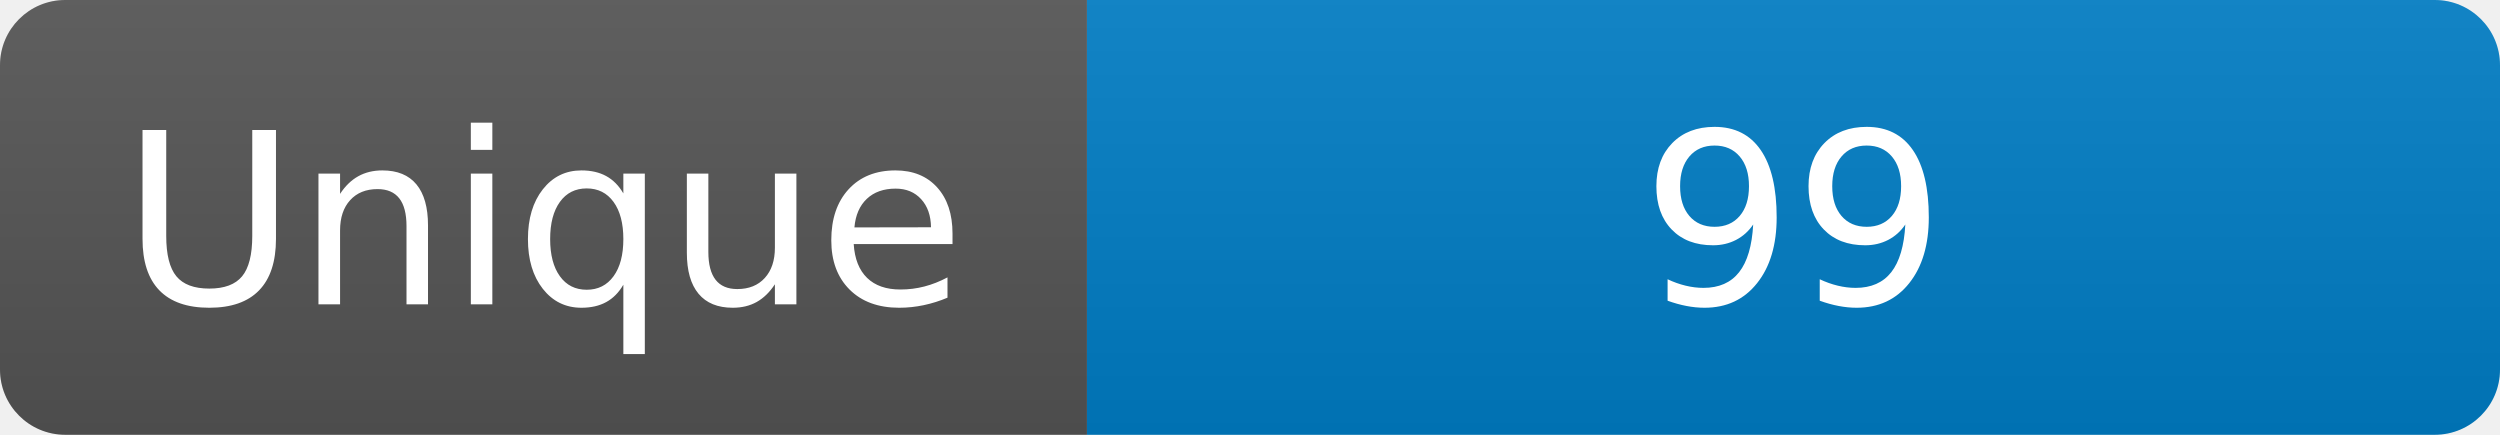
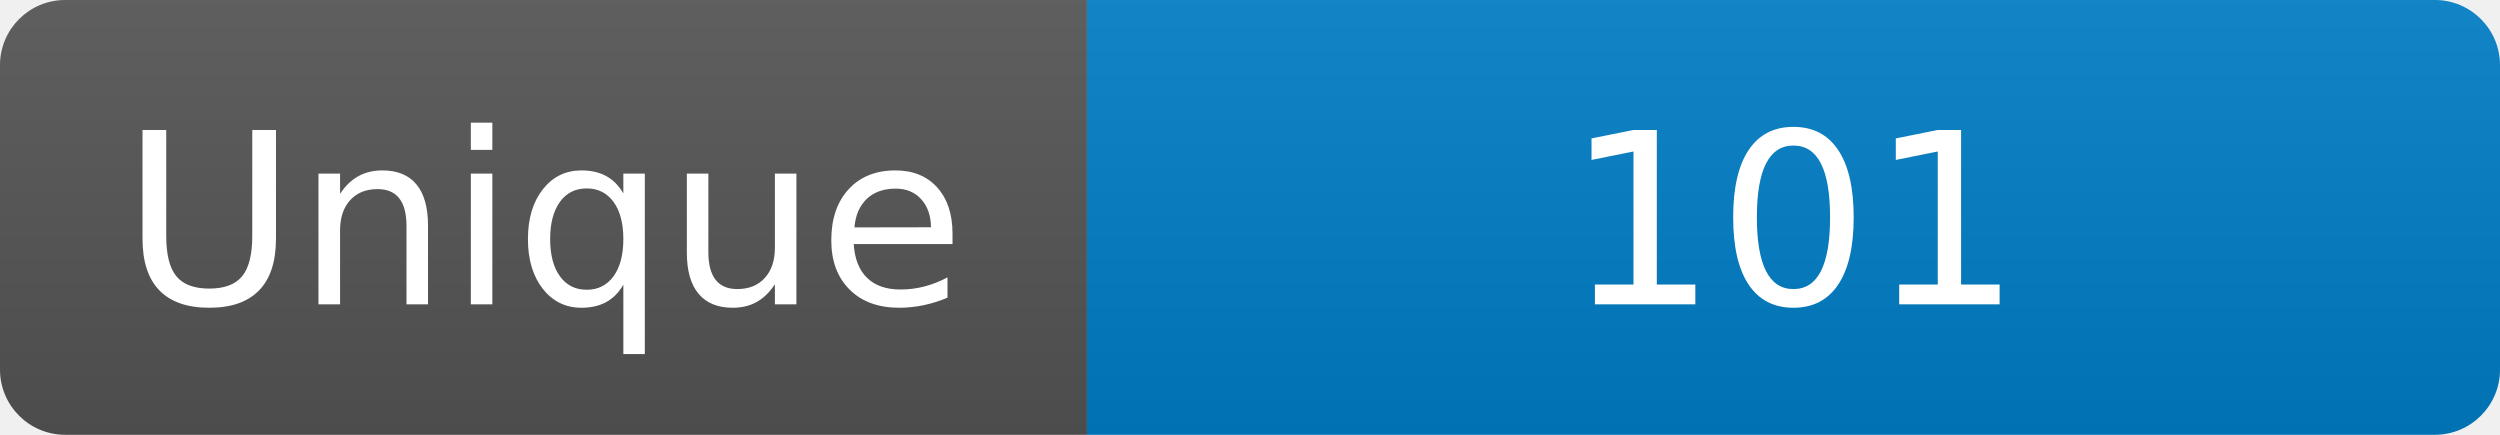
<svg xmlns="http://www.w3.org/2000/svg" width="115" height="20" role="img" aria-label="Maintained?: yes">
  <linearGradient id="s" x2="0" y2="100%">
    <stop offset="0" stop-color="#bbb" stop-opacity=".1" />
    <stop offset="1" stop-opacity=".1" />
  </linearGradient>
  <clipPath id="r">
    <rect width="115" height="20" rx="3" fill="#fff" />
  </clipPath>
  <g clip-path="url(#r)">
    <rect width="50" height="20" fill="#555" />
    <rect x="50" width="160" height="20" fill="#007ec6" />
    <rect width="115" height="20" fill="url(#s)" />
  </g>
  <g fill="#fff" text-anchor="middle" font-family="Verdana,Geneva,DejaVu Sans,sans-serif" font-size="110">
    <text x="250" y="140" transform="scale(.1)" fill="#fff">Unique</text>
-     <text x="825" y="140" transform="scale(.1)" fill="#fff">99</text>
+     <text x="825" y="140" transform="scale(.1)" fill="#fff">101</text>
  </g>
</svg>
